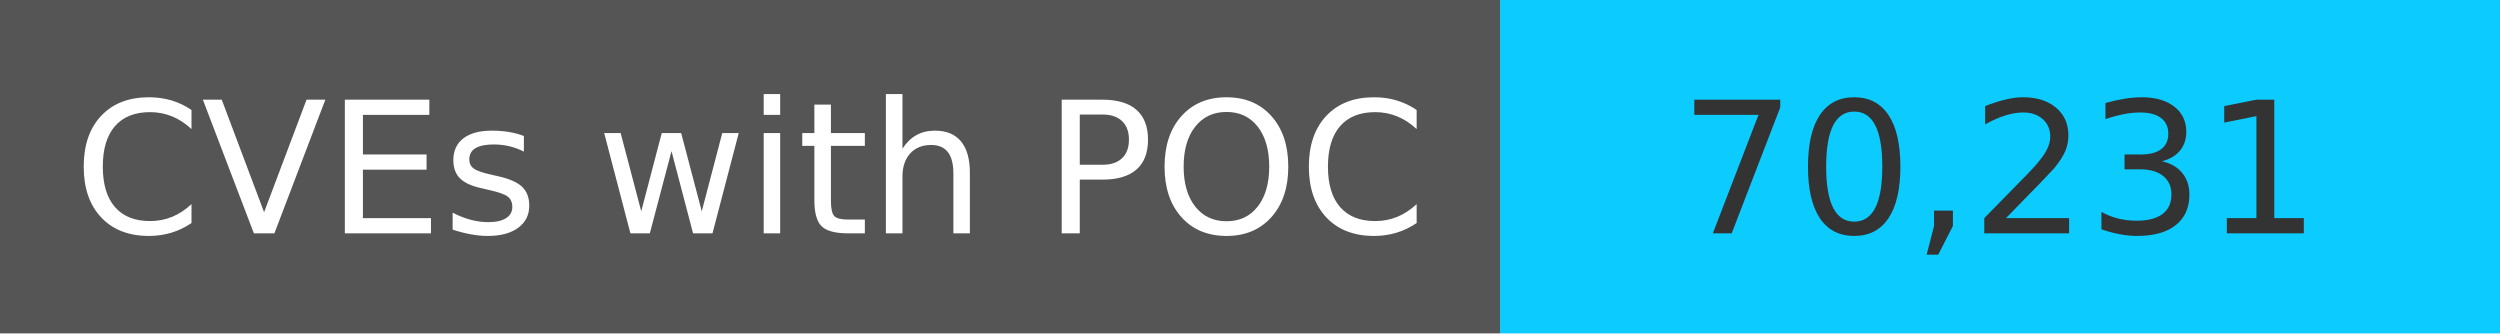
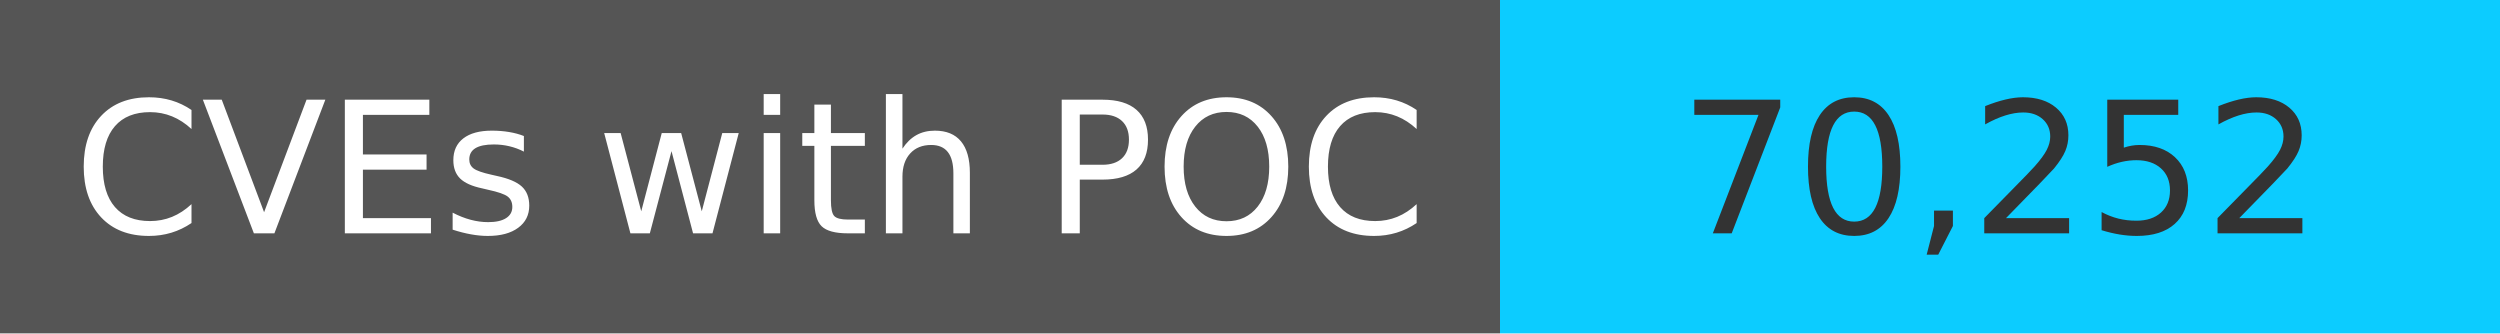
<svg xmlns="http://www.w3.org/2000/svg" width="150" height="20" role="img">
  <linearGradient id="s" x2="0" y2="100%">
    <stop offset="0" stop-color="#bbb" stop-opacity=".1" />
    <stop offset="1" stop-opacity=".1" />
  </linearGradient>
  <g>
    <rect width="90" height="20" fill="#555" />
    <rect x="90" width="267" height="20" fill="#0cccff" />
  </g>
  <g fill="#fff" text-anchor="middle" font-family="Verdana,Geneva,DejaVu Sans,sans-serif" text-rendering="geometricPrecision" font-size="110">
    <text x="450" y="140" transform="scale(.1)" fill="#fff">
            CVEs with POC
        </text>
    <text x="1200" y="140" transform="scale(.1)" fill="#333">
-             70,231
+             70,252
        </text>
  </g>
</svg>
